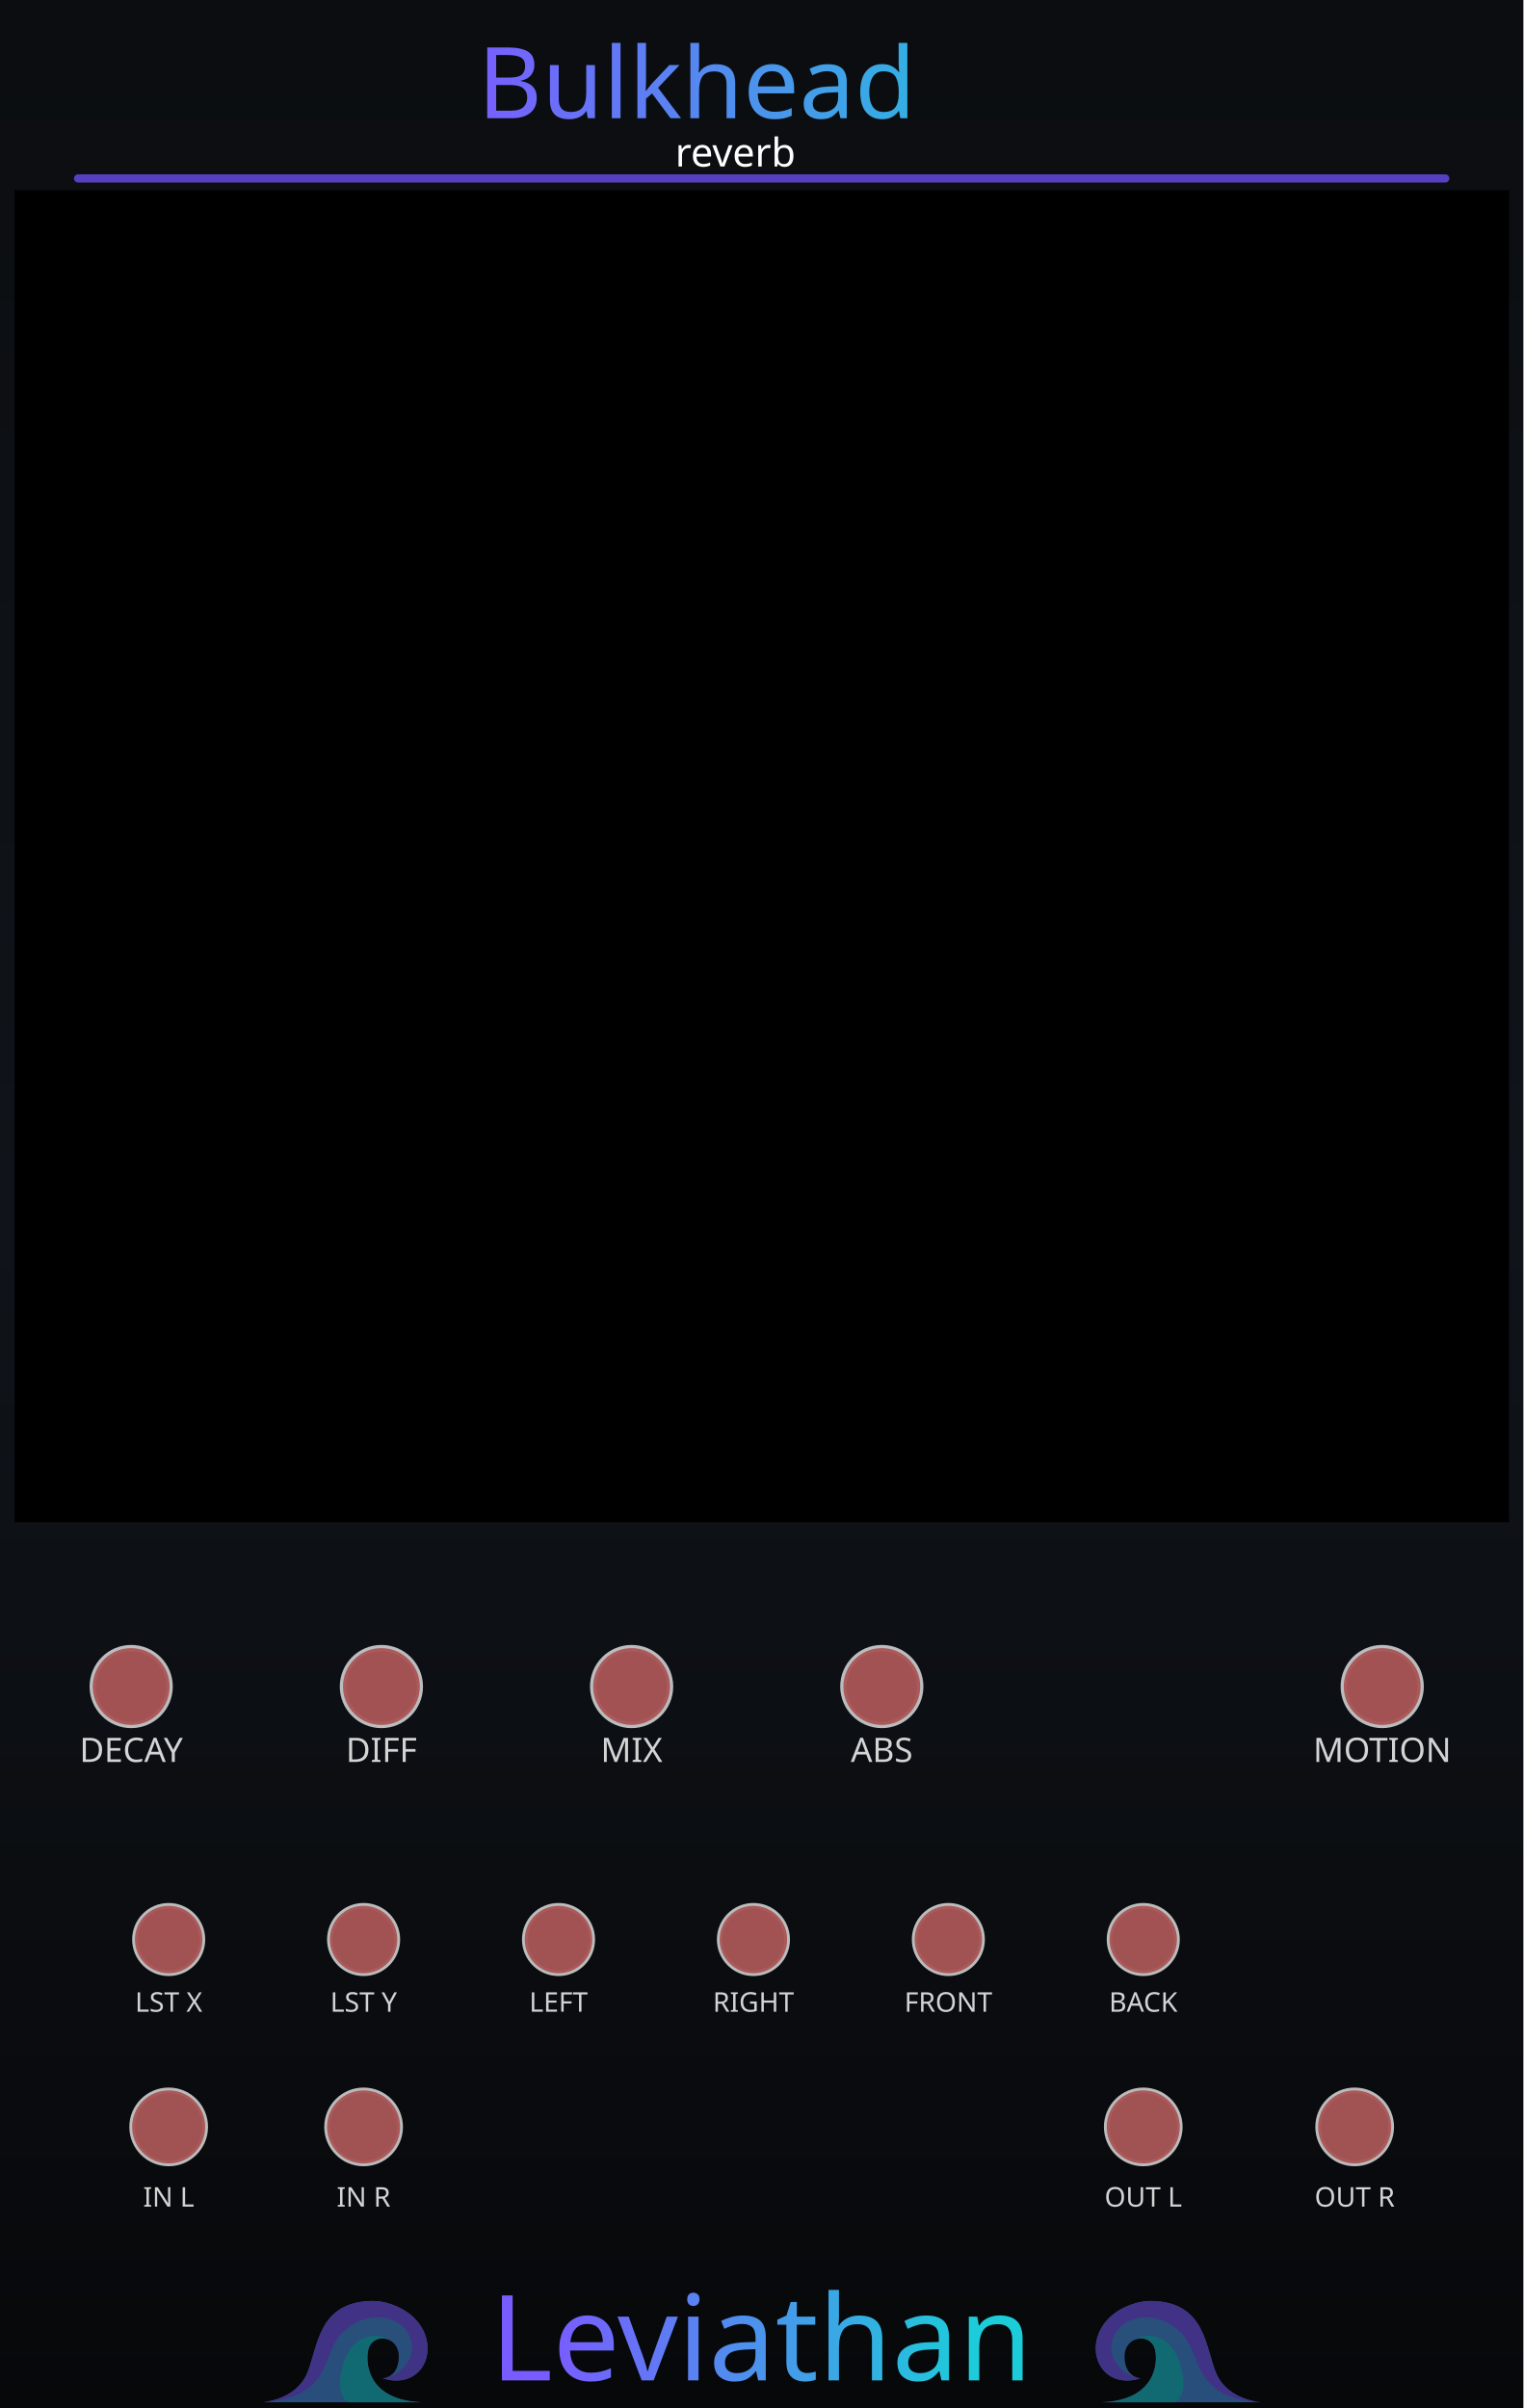
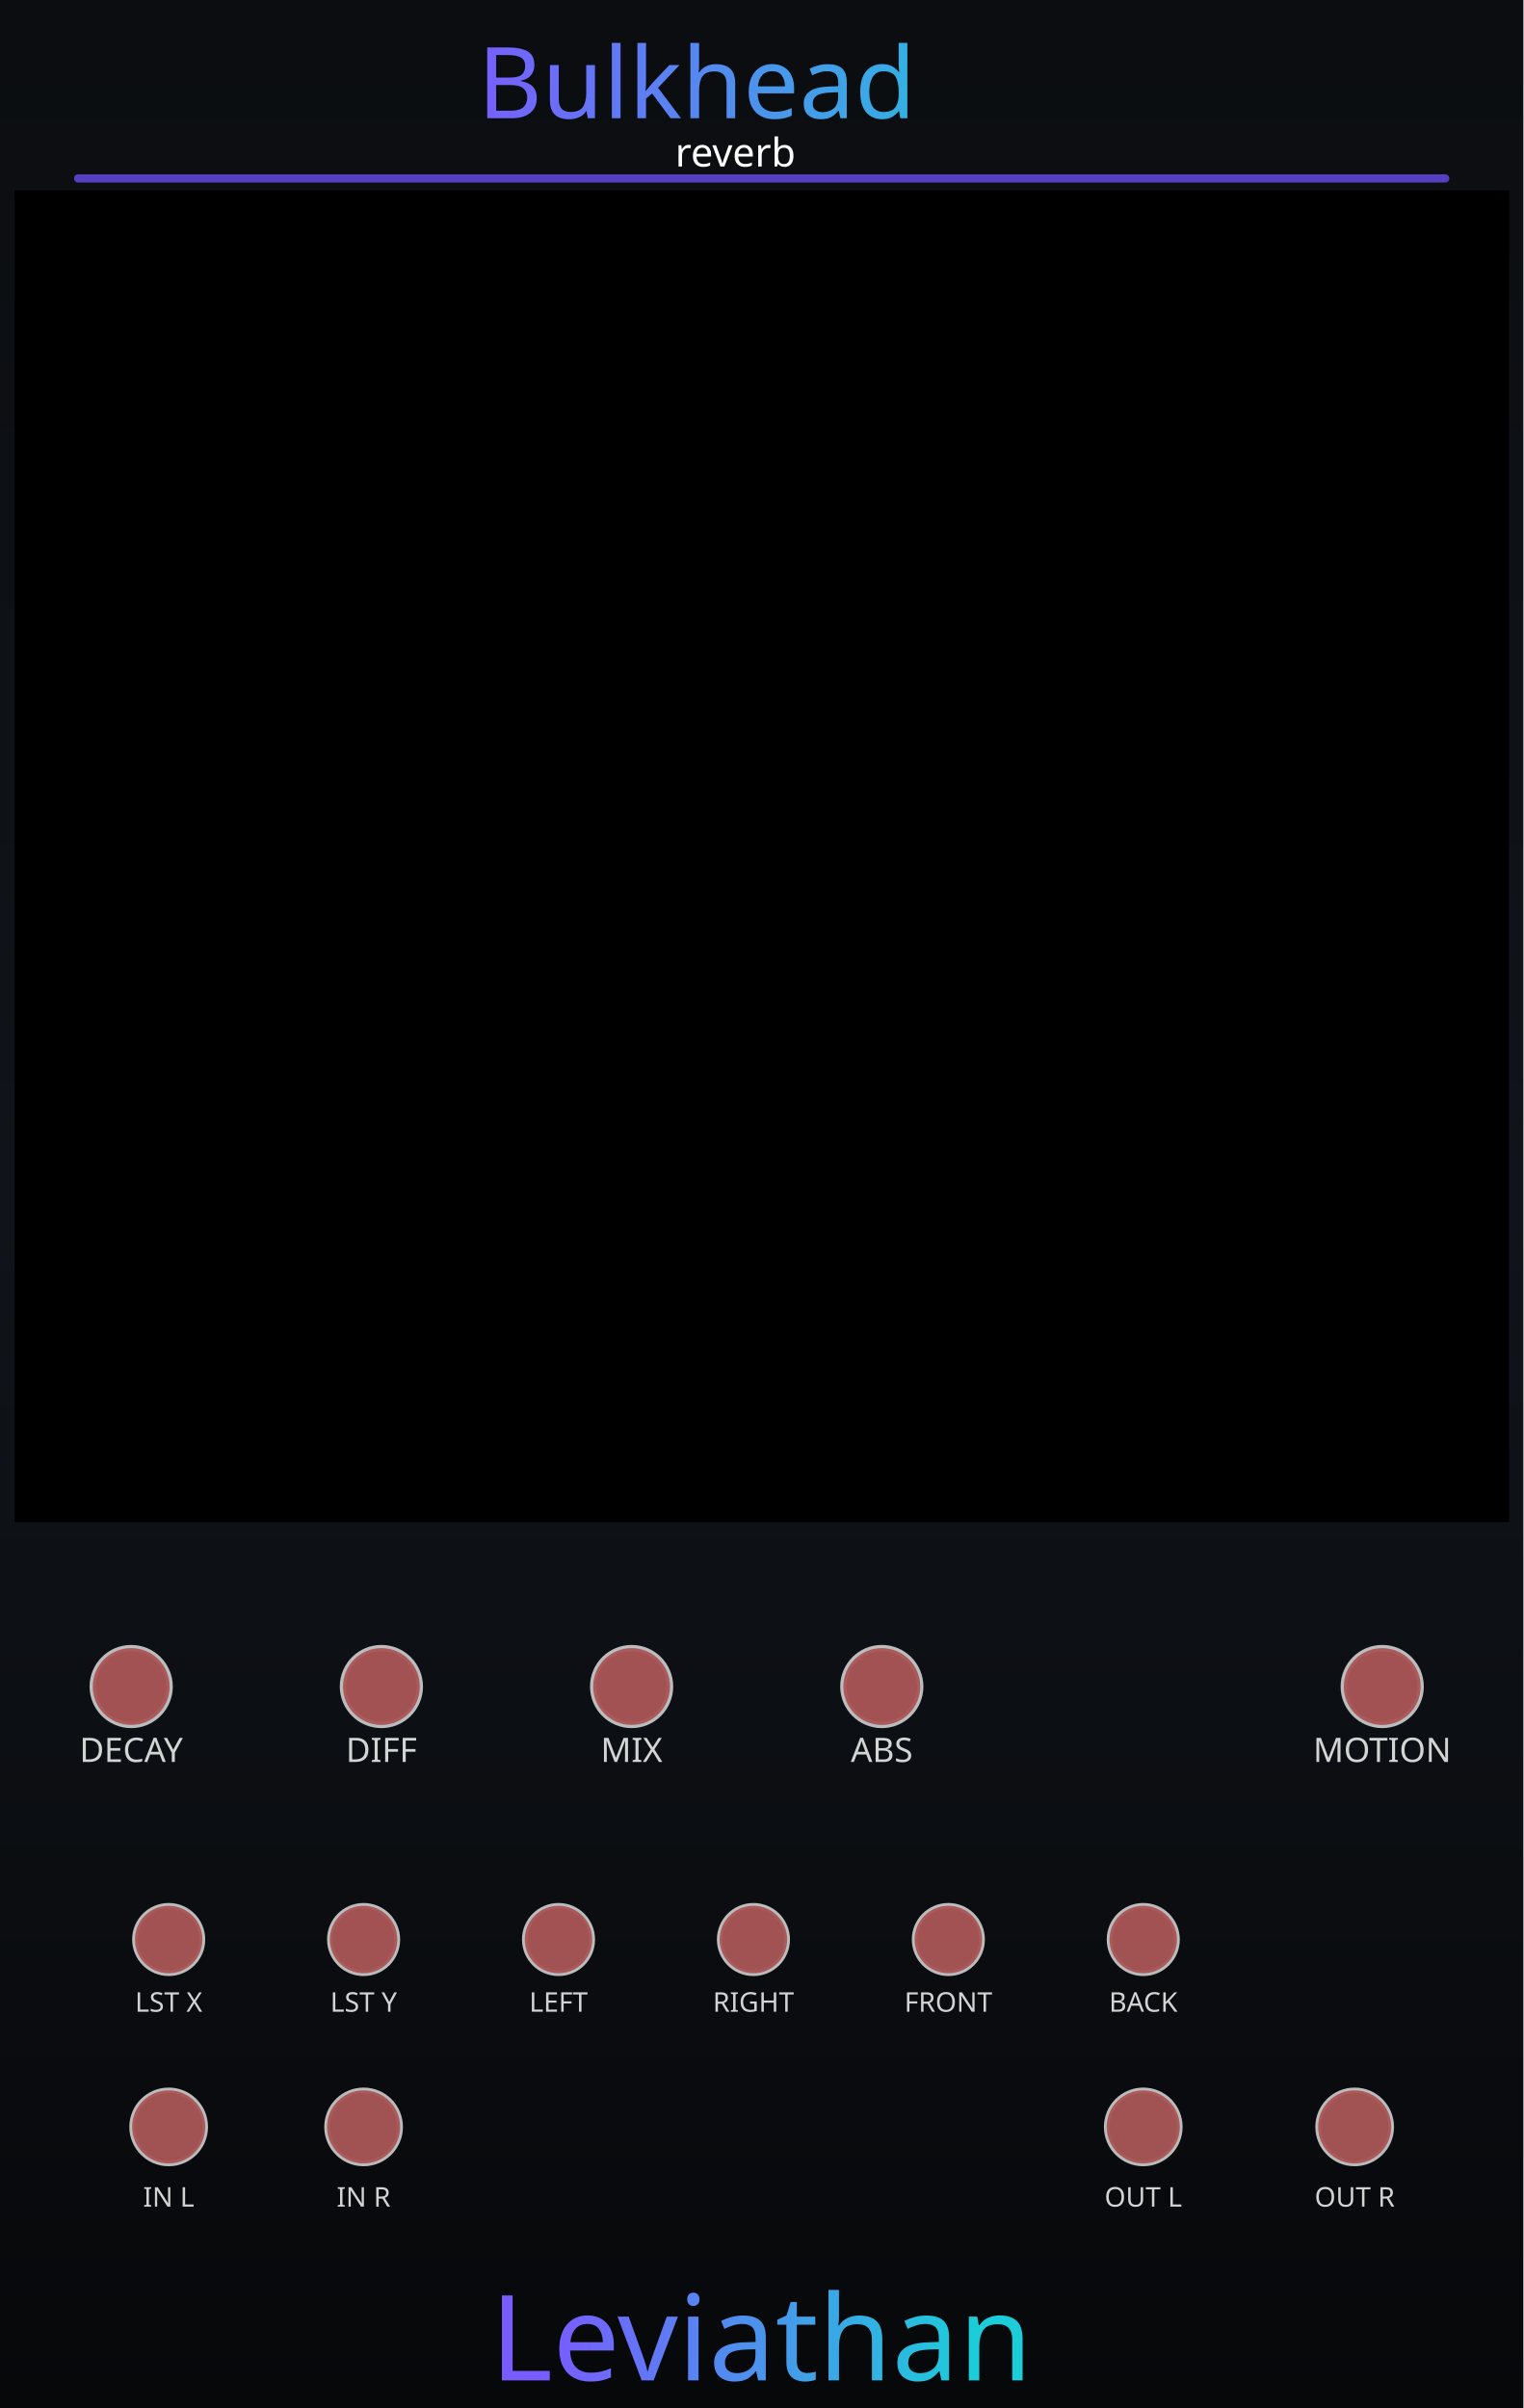
<svg xmlns="http://www.w3.org/2000/svg" xmlns:xlink="http://www.w3.org/1999/xlink" version="1.2" width="81.28mm" height="128.5mm" viewBox="0 0 8128 12850" preserveAspectRatio="xMidYMid" fill-rule="evenodd" stroke-width="28.222" stroke-linejoin="round" xml:space="preserve" id="svg488">
  <defs id="defs1">
    <linearGradient id="linearGradient22">
      <stop style="stop-color:#7a5cff;stop-opacity:1;" offset="0" id="stop22" />
      <stop style="stop-color:#1cccd9;stop-opacity:1;" offset="1" id="stop23" />
    </linearGradient>
    <linearGradient id="linearGradient20">
      <stop style="stop-color:#795cff;stop-opacity:1;" offset="0" id="stop20" />
      <stop style="stop-color:#1cccd9;stop-opacity:1;" offset="1" id="stop21" />
    </linearGradient>
    <linearGradient id="linearGradient16" x1="0" y1="0" x2="0" y2="1">
      <stop offset="0" stop-color="#1ccad8" stop-opacity="0.65" id="stop15" style="stop-color:#1ccad8;stop-opacity:1;" />
      <stop offset="1" stop-color="#7a5cff" stop-opacity="0.65" id="stop16" style="stop-color:#7a5cff;stop-opacity:1;" />
    </linearGradient>
    <linearGradient id="linearGradient14" x1="0" y1="0" x2="0" y2="1">
      <stop offset="0" stop-color="#1ccad8" stop-opacity="0.65" id="stop13" style="stop-color:#1ccad8;stop-opacity:1;" />
      <stop offset="1" stop-color="#7a5cff" stop-opacity="0.65" id="stop14" style="stop-color:#7a5cff;stop-opacity:1;" />
    </linearGradient>
    <linearGradient id="linearGradient12" x1="0" y1="0" x2="0" y2="1">
      <stop offset="0" stop-color="#1ccad8" stop-opacity="0.65" id="stop11" style="stop-color:#6140bf;stop-opacity:1;" />
      <stop offset="1" stop-color="#7a5cff" stop-opacity="0.65" id="stop12" />
    </linearGradient>
    <linearGradient id="bgGrad" x1="1108.886" y1="886.881" x2="1108.886" y2="12348.43" gradientTransform="matrix(0.7114761,0,0,1.124423,197.2364,0)" gradientUnits="userSpaceOnUse">
      <stop offset="0%" stop-color="#0b0d10" id="stop1" />
      <stop offset="50%" stop-color="#10141a" id="stop2" />
      <stop offset="100%" stop-color="#07080a" id="stop3" />
    </linearGradient>
    <linearGradient id="panelSheen" x1="1258.49" y1="999.764" x2="1258.49" y2="12199.481" gradientTransform="scale(0.8869218,1.127495)" gradientUnits="userSpaceOnUse">
      <stop offset="0%" stop-color="#ffffff" stop-opacity="0.1" id="stop4" />
      <stop offset="15%" stop-color="#ffffff" stop-opacity="0.02" id="stop5" />
      <stop offset="50%" stop-color="#ffffff" stop-opacity="0.0" id="stop6" />
      <stop offset="85%" stop-color="#ffffff" stop-opacity="0.02" id="stop7" />
      <stop offset="100%" stop-color="#ffffff" stop-opacity="0.1" id="stop8" />
    </linearGradient>
    <linearGradient id="accentGrad" x1="0" y1="0" x2="0" y2="1">
      <stop offset="0%" stop-color="#1ccad8" stop-opacity="0.65" id="stop9" />
      <stop offset="100%" stop-color="#7a5cff" stop-opacity="0.65" id="stop10" />
    </linearGradient>
    <linearGradient id="oceanWaveGrad" x1="0" y1="0" x2="1" y2="1" gradientUnits="objectBoundingBox">
      <stop offset="0%" stop-color="#55dbff" id="stop_wave_1" />
      <stop offset="55%" stop-color="#1496df" id="stop_wave_2" />
      <stop offset="100%" stop-color="#182682" id="stop_wave_3" />
    </linearGradient>
    <linearGradient xlink:href="#oceanWaveGrad" id="linearGradient10" gradientUnits="userSpaceOnUse" x1="-323.577" y1="-103.933" x2="723.812" y2="943.456" gradientTransform="matrix(-1.435811,0,0,0.6964705,8750,12953.568)" />
    <linearGradient xlink:href="#oceanWaveGrad" id="linearGradient11" gradientUnits="userSpaceOnUse" x1="-323.577" y1="-103.933" x2="723.812" y2="943.456" gradientTransform="matrix(1.435811,0,0,0.6964705,3420,12953.568)" />
    <linearGradient xlink:href="#linearGradient22" id="linearGradient500" gradientUnits="userSpaceOnUse" x1="4506.295" y1="1594.903" x2="7746.53" y2="1598.836" gradientTransform="matrix(0.9969081,0,0,0.9969081,-2034.878,-888.2671)" />
    <linearGradient xlink:href="#linearGradient20" id="linearGradient300" gradientUnits="userSpaceOnUse" gradientTransform="matrix(1.390218,0,0,1.390218,-4682.497,-5277.549)" x1="5486.824" y1="12735.478" x2="7088.807" y2="12738.298" spreadMethod="pad" />
  </defs>
  <g id="panel_art" style="display:inline">
    <g id="Background_Rect" style="display:inline" transform="matrix(0.9967357,0,0,0.9970803,-982.9628,-994.3174)">
      <rect x="986.182" y="997.229" width="8154.619" height="12887.627" rx="0" ry="0" fill="url(#bgGrad)" id="black_background" style="display:inline;fill:url(#bgGrad);stroke-width:25.242" />
-       <g id="waves_layer" style="display:inline;opacity:0.5" transform="matrix(1.003275,0,0,1.002928,-33.14297,1109.654)">
+       <g id="waves_layer" style="display:none;opacity:0.5" transform="matrix(1.003275,0,0,1.002928,-33.14297,1109.654)">
        <g id="branding_wave_left" transform="matrix(1.72,0,0,1.72,2416.919,11996.75)" style="display:inline">
          <path style="fill:#4995ec" d="m 0,413.249 c 0,0 99.571,-7.286 135.999,-84.999 36.428,-77.713 30.357,-229.499 207.642,-229.499 38.871,0 81.438,18.386 104.731,34.602 116.875,81.362 61.625,248.326 -75.589,205.523 0,0 49.786,-2.125 49.786,-67.697 0,-65.572 -82.091,-75.285 -94.714,-20.643 -8.992,38.927 -3.643,156.643 167.571,162.713" id="path149" />
          <path style="fill:#7a5cff" d="m 372.784,338.875 c 42.5,0 125.678,-65.875 75.213,-144.378 C 412.71,139.6 316.321,128.5 247.714,197.107 179.179,265.642 219.7,398.411 0.644,413.201 9.193,412.412 101.283,402.321 136,328.25 172.429,250.536 166.357,98.751 343.642,98.751 c 38.869,0 81.43,18.384 104.731,34.607 116.874,81.357 61.625,248.321 -75.589,205.517 z" id="path151" />
          <path style="fill:#1cccd9" d="M 495.426,413.249 H 268.433 C 242.935,402.664 232.851,365.455 246.5,310.035 c 15.166,-61.576 44.686,-94.762 88.642,-101.999 26.411,-4.347 46.895,4.299 59.973,12.945 -25.087,-13.418 -59.464,-4.238 -67.259,29.556 -8.998,38.929 -3.644,156.641 167.57,162.712 z" id="path155" />
        </g>
        <g id="branding_wave_right" transform="matrix(-1.72,0,0,1.72,7743.074,11996.75)" style="display:inline">
          <path style="fill:#4995ec" d="m 0,413.249 c 0,0 99.571,-7.286 135.999,-84.999 36.428,-77.713 30.357,-229.499 207.642,-229.499 38.871,0 81.438,18.386 104.731,34.602 116.875,81.362 61.625,248.326 -75.589,205.523 0,0 49.786,-2.125 49.786,-67.697 0,-65.572 -82.091,-75.285 -94.714,-20.643 -8.992,38.927 -3.643,156.643 167.571,162.713" id="path158" />
          <path style="fill:#7a5cff" d="m 372.784,338.875 c 42.5,0 125.678,-65.875 75.213,-144.378 C 412.71,139.6 316.321,128.5 247.714,197.107 179.179,265.642 219.7,398.411 0.644,413.201 9.193,412.412 101.283,402.321 136,328.25 172.429,250.536 166.357,98.751 343.642,98.751 c 38.869,0 81.43,18.384 104.731,34.607 116.874,81.357 61.625,248.321 -75.589,205.517 z" id="path160" />
          <path style="fill:#1cccd9" d="M 495.426,413.249 H 268.433 C 242.935,402.664 232.851,365.455 246.5,310.035 c 15.166,-61.576 44.686,-94.762 88.642,-101.999 26.411,-4.347 46.895,4.299 59.973,12.945 -25.087,-13.418 -59.464,-4.238 -67.259,29.556 -8.998,38.929 -3.644,156.641 167.57,162.712 z" id="path164" />
        </g>
      </g>
    </g>
  </g>
  <g id="panel_labels_reworked" style="display:inline">
    <text id="reworked_module_title_text" x="4061.354" y="447.278" style="font-style:normal;font-variant:normal;font-weight:normal;font-stretch:normal;font-size:529.167px;font-family:Rubik;-inkscape-font-specification:'Rubik, @wght=600';font-variant-ligatures:normal;font-variant-caps:normal;font-variant-numeric:normal;font-variant-east-asian:normal;font-variation-settings:'wght' 600;dominant-baseline:middle;text-anchor:middle;display:inline;fill:url(#linearGradient500);stroke-width:28.135" xml:space="preserve">
      <tspan id="tspan1" x="4061.354" y="447.278" style="fill:url(#linearGradient500)">Bulkhead</tspan>
    </text>
    <text id="reworked_LEVIATHAN_LOGO" x="4062.095" y="12482.232" style="font-style:normal;font-variant:normal;font-weight:normal;font-stretch:normal;font-size:635px;font-family:Ancient;-inkscape-font-specification:'Ancient, Normal';font-variant-ligatures:normal;font-variant-caps:normal;font-variant-numeric:normal;font-variant-east-asian:normal;dominant-baseline:middle;text-anchor:middle;display:inline;fill:url(#linearGradient300);fill-rule:evenodd;stroke-width:37.088" xml:space="preserve">Leviathan</text>
    <text id="reworked_module_description" x="4061.354" y="815.194" style="font-style:normal;font-variant:normal;font-weight:normal;font-stretch:normal;font-size:211.667px;font-family:Rubik;-inkscape-font-specification:'Rubik, @wght=400';font-variant-ligatures:normal;font-variant-caps:normal;font-variant-numeric:normal;font-variant-east-asian:normal;font-variation-settings:'wght' 400;dominant-baseline:middle;text-anchor:middle;display:inline;fill:#ffffff" xml:space="preserve">
      <tspan id="tspan2" x="4061.354" y="815.194">reverb</tspan>
    </text>
  </g>
  <g id="bulkhead_panel_mockup" style="display:inline">
    <rect id="room_canvas_frame" x="98.713" y="1043.813" width="7932.673" height="7050.274" rx="0" ry="0" style="display:inline;fill:#080b10;fill-opacity:0.95;stroke:#1cccd9;stroke-width:36.426;stroke-opacity:0.65" />
    <g id="knob_mockups" style="fill:none;stroke:#ffffff;stroke-width:34;stroke-opacity:0.72" transform="translate(-0.01821617,830.0004)">
      <circle id="decay_knob_art" cx="700" cy="8170" r="205" />
      <circle id="diffuse_knob_art" cx="2035" cy="8170" r="205" />
      <circle id="mix_knob_art" cx="3370" cy="8170" r="205" />
      <circle id="absorb_knob_art" cx="4705" cy="8170" r="205" />
      <circle id="motion_knob_art" cx="7375" cy="8170" r="205" />
    </g>
    <g id="knob_labels" style="font-size:180px;font-family:Rubik;dominant-baseline:middle;text-anchor:middle;fill:#ffffff;fill-opacity:0.82" transform="translate(-0.01821617,830.0004)">
      <text x="700" y="8510" id="text1">DECAY</text>
      <text x="2035" y="8510" id="text2">DIFF</text>
      <text x="3370" y="8510" id="text3">MIX</text>
      <text x="4705" y="8510" id="text4">ABS</text>
      <text x="7375" y="8510" id="text6">MOTION</text>
    </g>
    <g id="jack_mockups" style="fill:none;stroke:#ffffff;stroke-opacity:0.72;stroke-width:30">
      <circle id="lst_x_jack_art" cx="900" cy="10350" r="180" />
      <circle id="lst_y_jack_art" cx="1940" cy="10350" r="180" />
      <circle id="wall_left_jack_art" cx="2980" cy="10350" r="180" />
      <circle id="wall_right_jack_art" cx="4020" cy="10350" r="180" />
      <circle id="wall_front_jack_art" cx="5060" cy="10350" r="180" />
      <circle id="wall_back_jack_art" cx="6100" cy="10350" r="180" />
      <circle id="in_l_jack_art" cx="900" cy="11350" r="195" />
      <circle id="in_r_jack_art" cx="1940" cy="11350" r="195" />
      <circle id="out_l_jack_art" cx="6100" cy="11350" r="195" />
      <circle id="out_r_jack_art" cx="7228" cy="11350" r="195" />
    </g>
    <g id="jack_labels" style="font-size:145px;font-family:Rubik;text-anchor:middle;dominant-baseline:middle;fill:#ffffff;fill-opacity:0.82">
      <text x="900" y="10685" id="text7">LST X</text>
      <text x="1940" y="10685" id="text8">LST Y</text>
      <text x="2980" y="10685" id="text9">LEFT</text>
      <text x="4020" y="10685" id="text10">RIGHT</text>
      <text x="5060" y="10685" id="text11">FRONT</text>
      <text x="6100" y="10685" id="text12">BACK</text>
      <text x="900" y="11725" id="text13">IN L</text>
      <text x="1940" y="11725" id="text14">IN R</text>
      <text x="6100" y="11725" id="text15">OUT L</text>
      <text x="7228" y="11725" id="text16">OUT R</text>
    </g>
  </g>
  <g id="components" style="display:inline">
    <rect id="room_canvas" x="77.542" y="1015.09" width="7974.918" height="7107.787" style="stroke-width:31.559" />
    <circle id="decay_param" cx="700" cy="9000" r="205" style="fill:#a95555;fill-opacity:0.95" />
    <circle id="diffuse_param" cx="2035" cy="9000" r="205" style="fill:#a95555;fill-opacity:0.95" />
    <circle id="mix_param" cx="3370" cy="9000" r="205" style="fill:#a95555;fill-opacity:0.95" />
    <circle id="absorb_param" cx="4705" cy="9000" r="205" style="fill:#a95555;fill-opacity:0.95" />
    <circle id="motion_param" cx="7375" cy="9000" r="205" style="fill:#a95555;fill-opacity:0.95" />
    <circle id="lst_x_input" cx="900" cy="10350" r="180" style="fill:#a95555;fill-opacity:0.95" />
    <circle id="lst_y_input" cx="1940" cy="10350" r="180" style="fill:#a95555;fill-opacity:0.95" />
    <circle id="wall_left_input" cx="2980" cy="10350" r="180" style="fill:#a95555;fill-opacity:0.95" />
    <circle id="wall_right_input" cx="4020" cy="10350" r="180" style="fill:#a95555;fill-opacity:0.95" />
    <circle id="wall_front_input" cx="5060" cy="10350" r="180" style="fill:#a95555;fill-opacity:0.95" />
    <circle id="wall_back_input" cx="6100" cy="10350" r="180" style="fill:#a95555;fill-opacity:0.95" />
    <circle id="in_l_input" cx="900" cy="11350" r="195" style="fill:#a95555;fill-opacity:0.95" />
    <circle id="in_r_input" cx="1940" cy="11350" r="195" style="fill:#a95555;fill-opacity:0.95" />
    <circle id="out_l_output" cx="6100" cy="11350" r="195" style="fill:#a95555;fill-opacity:0.95" />
    <circle id="out_r_output" cx="7228" cy="11350" r="195" style="fill:#a95555;fill-opacity:0.95" />
  </g>
  <path d="M 416.855,952.223 H 7711.145" stroke="url(#accentGrad)" stroke-width="44.09" stroke-linecap="round" opacity="0.55" fill="none" id="top_horizontal_line" style="display:inline;opacity:1;stroke:#5740bf;stroke-opacity:1" />
+   <g id="perfect_wave_raster_anchors" style="display:none">
+     <rect id="BRANDING_WAVE_LEFT_RASTER" x="1173.610" y="12338.190" width="1306.748" height="511.810" />
+     <rect id="BRANDING_WAVE_RIGHT_RASTER" x="5647.674" y="12338.190" width="1306.748" height="511.810" />
+   </g>
</svg>
